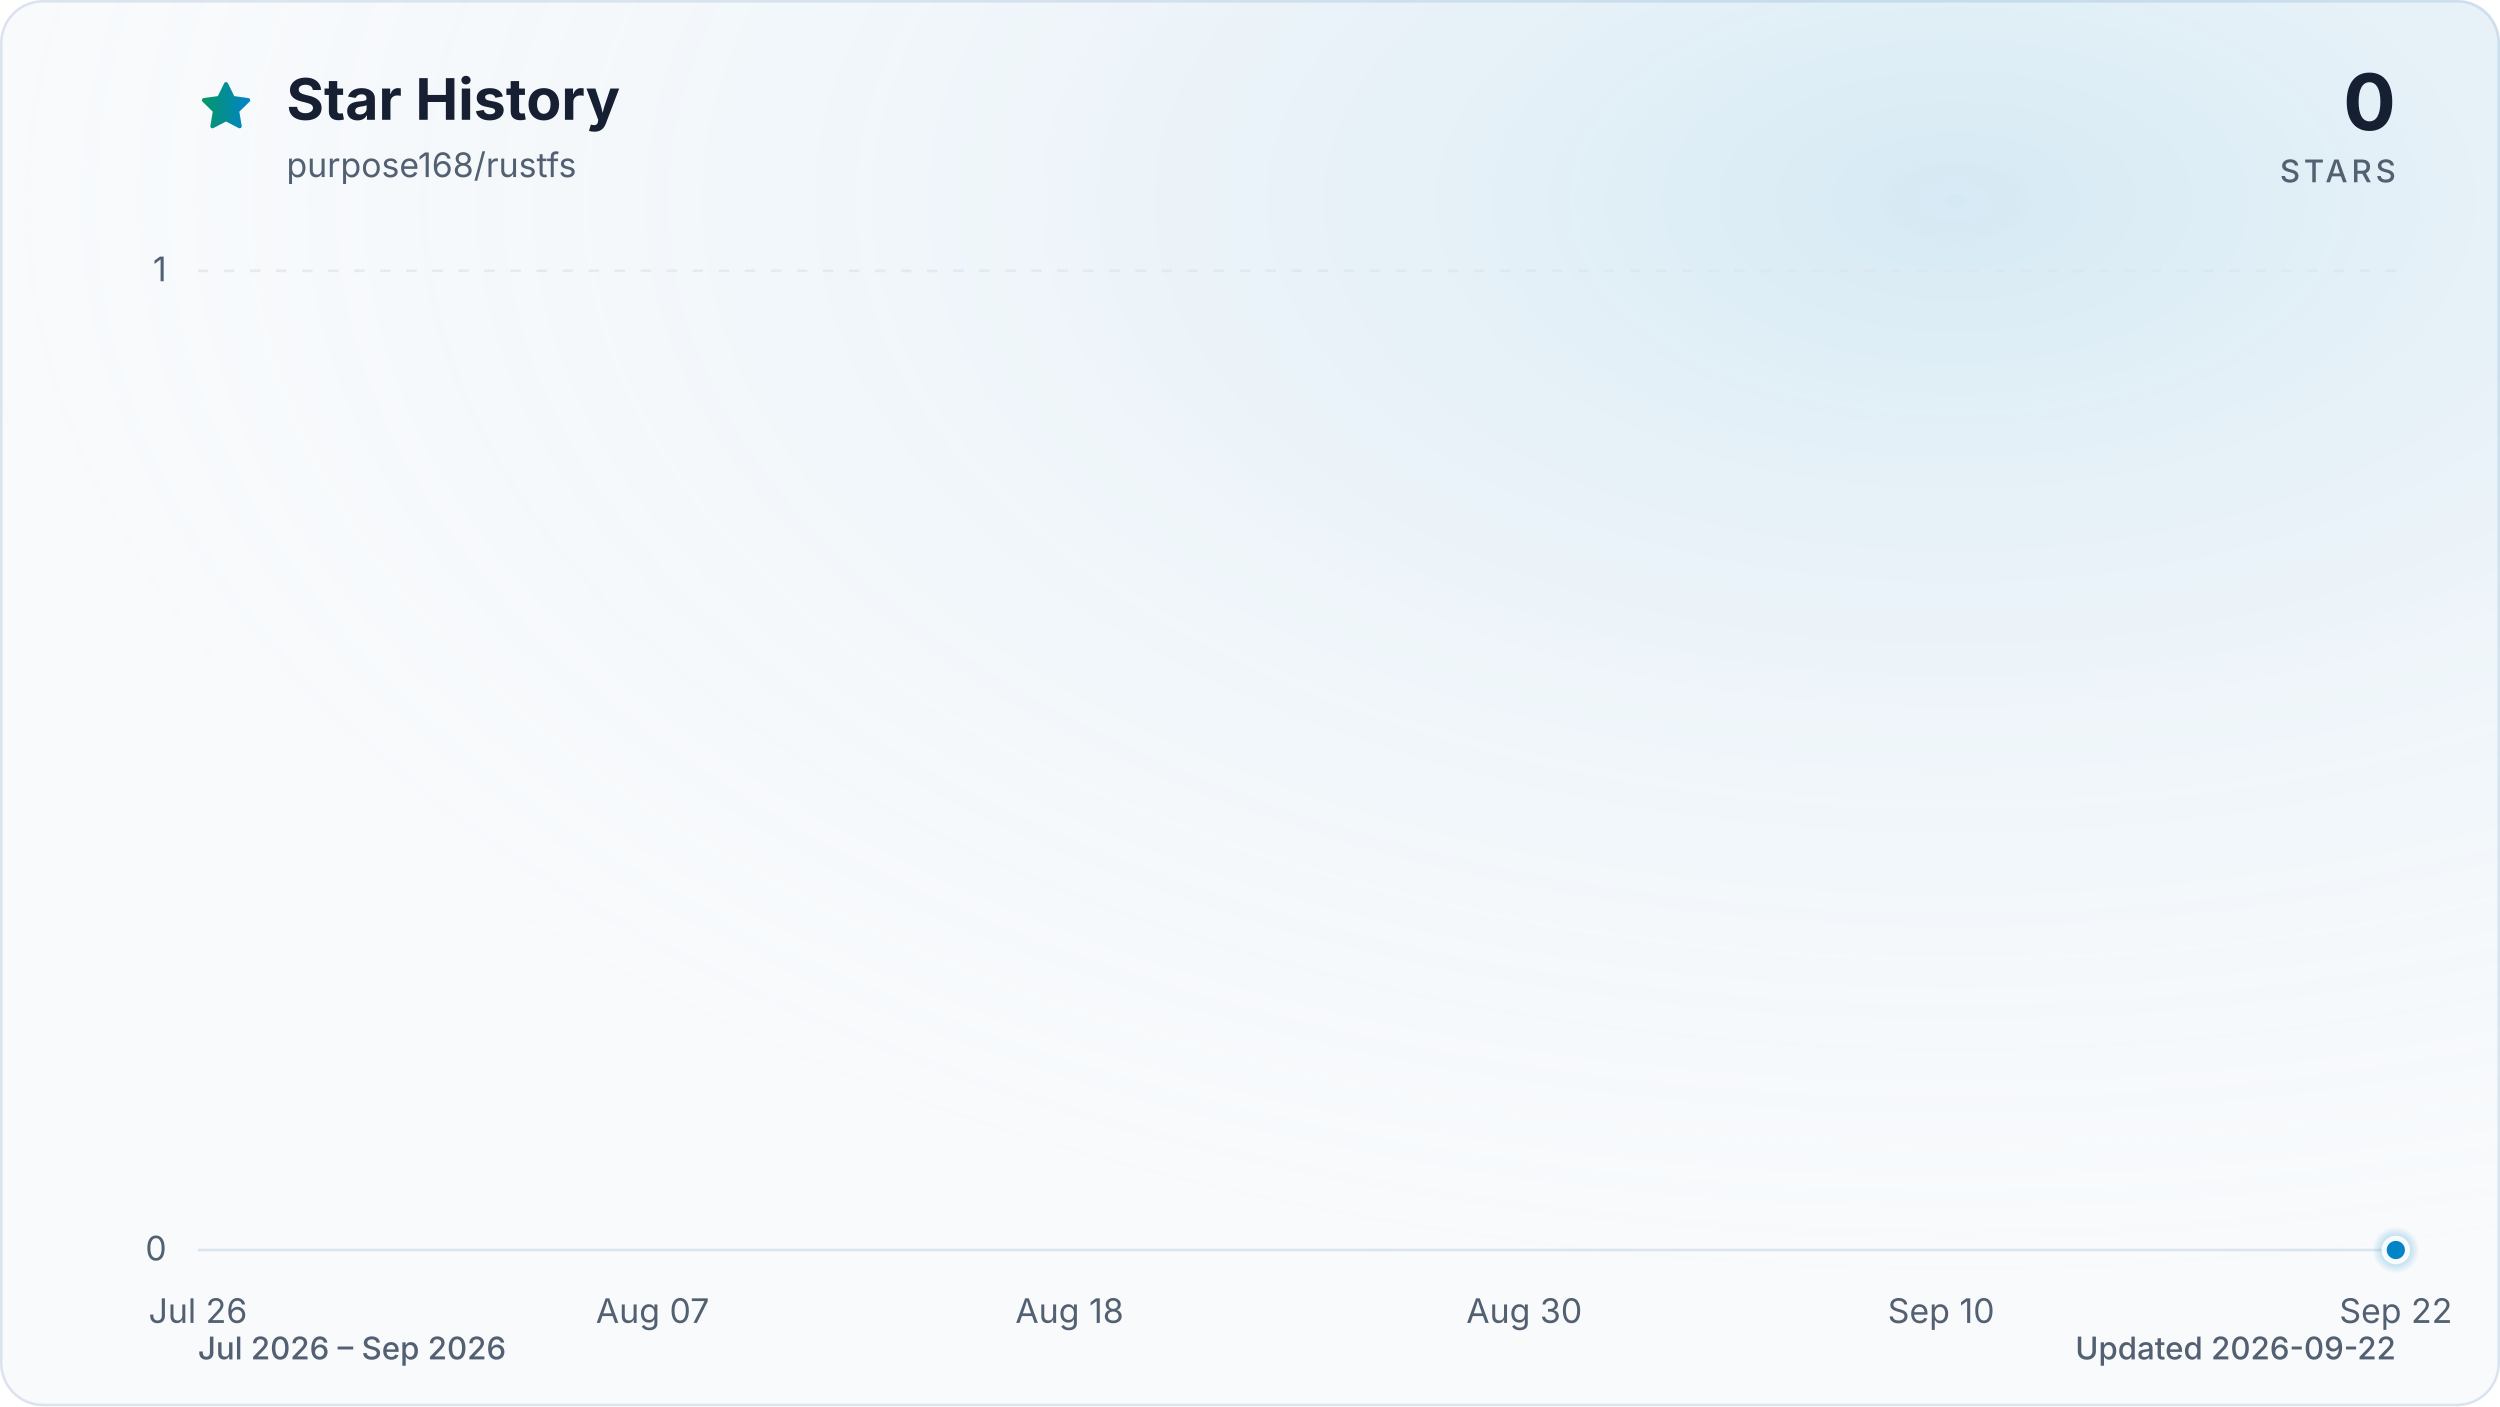
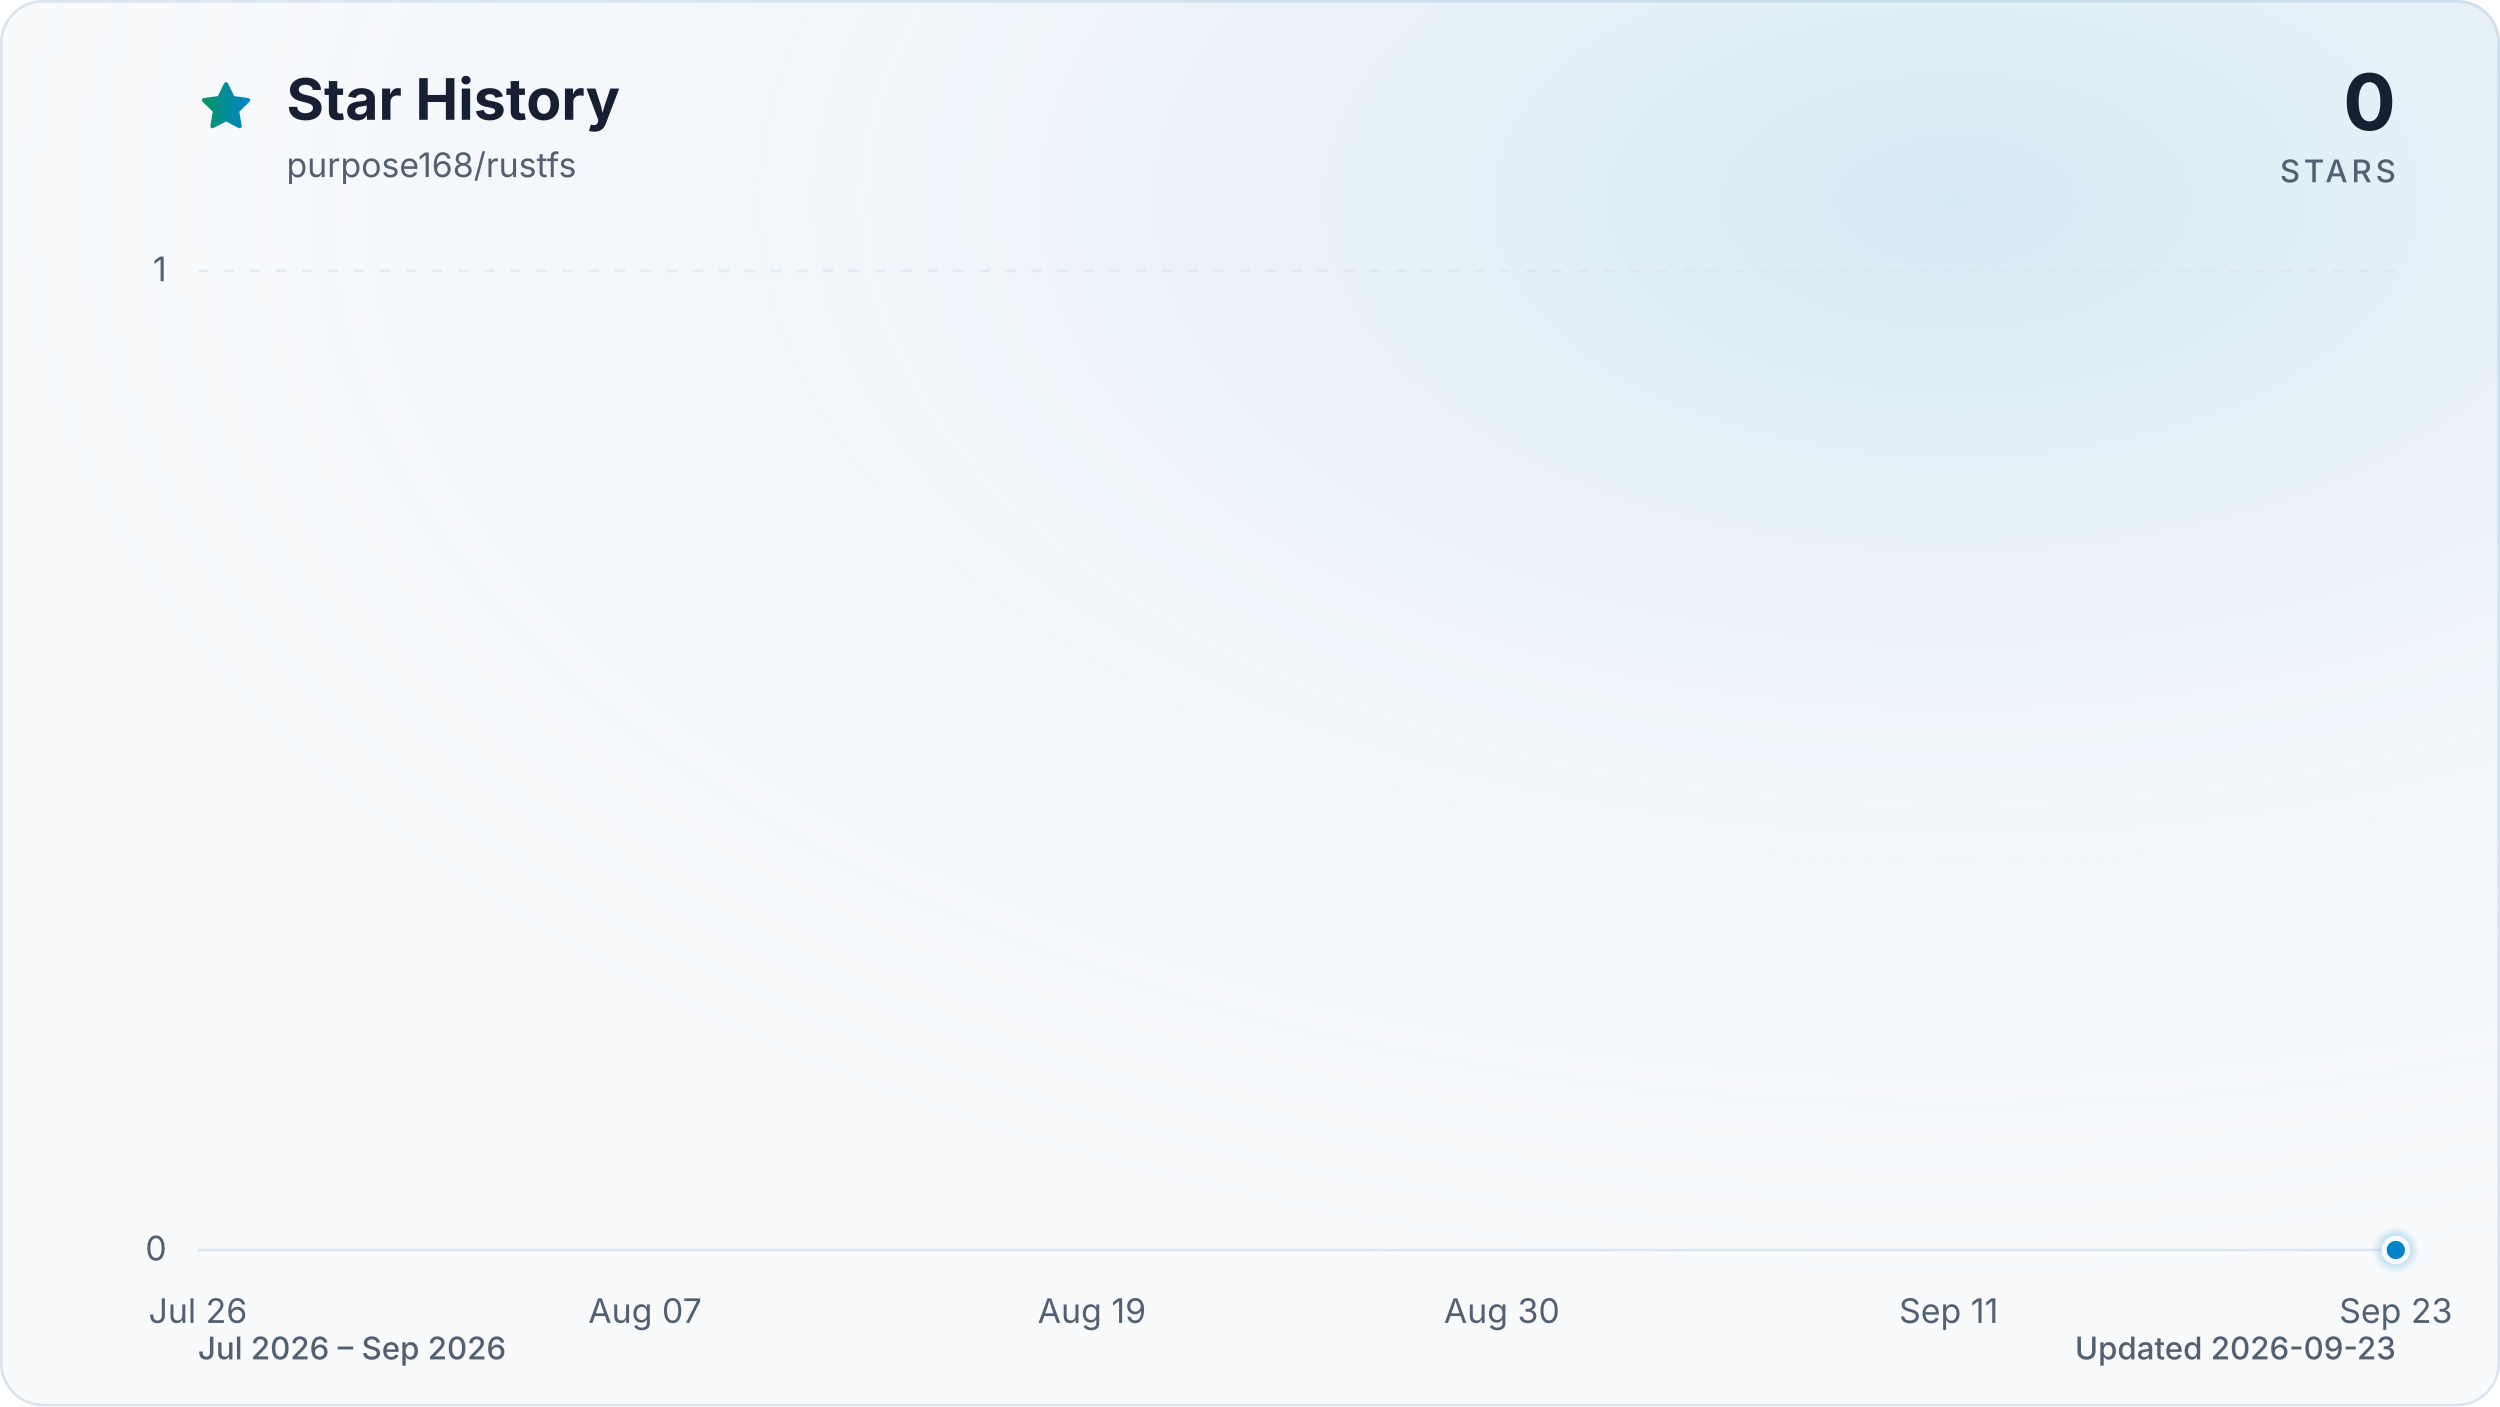
<svg xmlns="http://www.w3.org/2000/svg" viewBox="0 0 960 540" role="img" aria-labelledby="title description" data-style="gradient" data-variant="glow" data-animated="true">
  <defs>
    <linearGradient id="trend" x1="0" y1="0" x2="1" y2="0">
      <stop offset="0%" stop-color="#059669" />
      <stop offset="100%" stop-color="#0284c7" />
    </linearGradient>
    <linearGradient id="area" x1="0" y1="0" x2="0" y2="1">
      <stop offset="0%" stop-color="#059669" stop-opacity="0.30" />
      <stop offset="55%" stop-color="#0284c7" stop-opacity="0.10" />
      <stop offset="100%" stop-color="#0284c7" stop-opacity="0.01" />
    </linearGradient>
    <radialGradient id="marker-halo" cx="50%" cy="50%" r="50%">
      <stop offset="0%" stop-color="#0284c7" stop-opacity="0.55" />
      <stop offset="100%" stop-color="#0284c7" stop-opacity="0" />
    </radialGradient>
    <radialGradient id="surface-glow" cx="78%" cy="14%" r="80%">
      <stop offset="0%" stop-color="#0284c7" stop-opacity="0.14" />
      <stop offset="100%" stop-color="#f8fafc" stop-opacity="0" />
    </radialGradient>
    <filter id="trend-glow" x="-20%" y="-20%" width="140%" height="140%">
      <feGaussianBlur stdDeviation="7" />
    </filter>
  </defs>
  <style>
.trend-enter{transform-box:fill-box;transform-origin:center;animation:trend-enter 520ms cubic-bezier(0.16,1,0.3,1)}
.marker-enter{transform-box:fill-box;transform-origin:center;animation:marker-enter 320ms cubic-bezier(0.16,1,0.3,1) 200ms both}
.marker-pulse{transform-box:fill-box;transform-origin:center;animation:marker-pulse 2.6s ease-out infinite}
@keyframes trend-enter{from{opacity:.35;transform:translateY(10px)}to{opacity:1;transform:translateY(0)}}
@keyframes marker-enter{from{opacity:0;transform:scale(.4)}to{opacity:1;transform:scale(1)}}
@keyframes marker-pulse{0%{opacity:.5;transform:scale(.7)}70%,100%{opacity:0;transform:scale(2.1)}}
@media (prefers-reduced-motion:reduce){.trend-enter,.marker-enter,.marker-pulse{animation:none!important}}
@media (prefers-reduced-motion:reduce){.marker-pulse{opacity:0}}
</style>
  <rect x="0.5" y="0.5" width="959" height="539" fill="#f8fafc" stroke="#dbe4ee" stroke-width="1" rx="16" />
  <rect width="960" height="540" fill="url(#surface-glow)" rx="16" />
  <path d="M12 2.6l2.9 5.9 6.5.9-4.7 4.6 1.1 6.5-5.8-3-5.8 3 1.1-6.5-4.7-4.6 6.5-.9L12 2.6Z" transform="translate(76 30) scale(.9)" fill="url(#trend)" stroke="url(#trend)" stroke-width="1.8" stroke-linejoin="round" aria-hidden="true" />
  <text x="110" y="46" fill="#172033" font-family="ui-sans-serif, system-ui, -apple-system, BlinkMacSystemFont, 'Segoe UI', sans-serif" font-size="22" font-weight="700">Star History</text>
  <text x="110" y="68" fill="#526072" font-family="ui-sans-serif, system-ui, -apple-system, BlinkMacSystemFont, 'Segoe UI', sans-serif" font-size="13">purpose168/rustfs</text>
  <text x="920" y="50" fill="#172033" font-family="ui-sans-serif, system-ui, -apple-system, BlinkMacSystemFont, 'Segoe UI', sans-serif" font-size="30" font-weight="700" text-anchor="end">0</text>
  <text x="920" y="70" fill="#526072" font-family="ui-sans-serif, system-ui, -apple-system, BlinkMacSystemFont, 'Segoe UI', sans-serif" font-size="12" font-weight="500" letter-spacing="1.5" text-anchor="end">STARS</text>
  <line x1="76" y1="480.0" x2="920" y2="480.0" stroke="#dbe4ee" stroke-width="1" stroke-dasharray="0" opacity="1" />
  <text x="64" y="484.0" fill="#526072" font-family="ui-sans-serif, system-ui, -apple-system, BlinkMacSystemFont, 'Segoe UI', sans-serif" font-size="13" text-anchor="end">0</text>
  <line x1="76" y1="104.0" x2="920" y2="104.0" stroke="#dbe4ee" stroke-width="1" stroke-dasharray="4 6" opacity="0.7" />
  <text x="64" y="108.0" fill="#526072" font-family="ui-sans-serif, system-ui, -apple-system, BlinkMacSystemFont, 'Segoe UI', sans-serif" font-size="13" text-anchor="end">1</text>
  <text x="76.0" y="508" fill="#526072" font-family="ui-sans-serif, system-ui, -apple-system, BlinkMacSystemFont, 'Segoe UI', sans-serif" font-size="13" text-anchor="middle">Jul 26</text>
-   <text x="250.6" y="508" fill="#526072" font-family="ui-sans-serif, system-ui, -apple-system, BlinkMacSystemFont, 'Segoe UI', sans-serif" font-size="13" text-anchor="middle">Aug 07</text>
-   <text x="410.7" y="508" fill="#526072" font-family="ui-sans-serif, system-ui, -apple-system, BlinkMacSystemFont, 'Segoe UI', sans-serif" font-size="13" text-anchor="middle">Aug 18</text>
-   <text x="585.3" y="508" fill="#526072" font-family="ui-sans-serif, system-ui, -apple-system, BlinkMacSystemFont, 'Segoe UI', sans-serif" font-size="13" text-anchor="middle">Aug 30</text>
-   <text x="745.4" y="508" fill="#526072" font-family="ui-sans-serif, system-ui, -apple-system, BlinkMacSystemFont, 'Segoe UI', sans-serif" font-size="13" text-anchor="middle">Sep 10</text>
-   <text x="920.0" y="508" fill="#526072" font-family="ui-sans-serif, system-ui, -apple-system, BlinkMacSystemFont, 'Segoe UI', sans-serif" font-size="13" text-anchor="middle">Sep 22</text>
+   <text x="247.7" y="508" fill="#526072" font-family="ui-sans-serif, system-ui, -apple-system, BlinkMacSystemFont, 'Segoe UI', sans-serif" font-size="13" text-anchor="middle">Aug 07</text>
+   <text x="419.3" y="508" fill="#526072" font-family="ui-sans-serif, system-ui, -apple-system, BlinkMacSystemFont, 'Segoe UI', sans-serif" font-size="13" text-anchor="middle">Aug 19</text>
+   <text x="576.7" y="508" fill="#526072" font-family="ui-sans-serif, system-ui, -apple-system, BlinkMacSystemFont, 'Segoe UI', sans-serif" font-size="13" text-anchor="middle">Aug 30</text>
+   <text x="748.3" y="508" fill="#526072" font-family="ui-sans-serif, system-ui, -apple-system, BlinkMacSystemFont, 'Segoe UI', sans-serif" font-size="13" text-anchor="middle">Sep 11</text>
+   <text x="920.0" y="508" fill="#526072" font-family="ui-sans-serif, system-ui, -apple-system, BlinkMacSystemFont, 'Segoe UI', sans-serif" font-size="13" text-anchor="middle">Sep 23</text>
  <g class="trend-enter">
-     <path d="M 76.0 480.0 C 80.9 480.0, 85.7 480.0, 90.6 480.0 C 95.4 480.0, 100.3 480.0, 105.1 480.0 C 110.0 480.0, 114.8 480.0, 119.7 480.0 C 124.5 480.0, 129.4 480.0, 134.2 480.0 C 139.1 480.0, 143.9 480.0, 148.8 480.0 C 153.6 480.0, 158.5 480.0, 163.3 480.0 C 168.2 480.0, 173.0 480.0, 177.9 480.0 C 182.7 480.0, 187.6 480.0, 192.4 480.0 C 197.3 480.0, 202.1 480.0, 207.0 480.0 C 211.8 480.0, 216.7 480.0, 221.5 480.0 C 226.4 480.0, 231.2 480.0, 236.1 480.0 C 240.9 480.0, 245.8 480.0, 250.6 480.0 C 255.5 480.0, 260.3 480.0, 265.2 480.0 C 270.0 480.0, 274.9 480.0, 279.7 480.0 C 284.6 480.0, 289.4 480.0, 294.3 480.0 C 299.1 480.0, 304.0 480.0, 308.8 480.0 C 313.7 480.0, 318.5 480.0, 323.4 480.0 C 328.2 480.0, 333.1 480.0, 337.9 480.0 C 342.8 480.0, 347.6 480.0, 352.5 480.0 C 357.3 480.0, 362.2 480.0, 367.0 480.0 C 371.9 480.0, 376.7 480.0, 381.6 480.0 C 386.4 480.0, 391.3 480.0, 396.1 480.0 C 401.0 480.0, 405.8 480.0, 410.7 480.0 C 415.5 480.0, 420.4 480.0, 425.2 480.0 C 430.1 480.0, 434.9 480.0, 439.8 480.0 C 444.6 480.0, 449.5 480.0, 454.3 480.0 C 459.2 480.0, 464.0 480.0, 468.9 480.0 C 473.7 480.0, 478.6 480.0, 483.4 480.0 C 488.3 480.0, 493.1 480.0, 498.0 480.0 C 502.9 480.0, 507.7 480.0, 512.6 480.0 C 517.4 480.0, 522.3 480.0, 527.1 480.0 C 532.0 480.0, 536.8 480.0, 541.7 480.0 C 546.5 480.0, 551.4 480.0, 556.2 480.0 C 561.1 480.0, 565.9 480.0, 570.8 480.0 C 575.6 480.0, 580.5 480.0, 585.3 480.0 C 590.2 480.0, 595.0 480.0, 599.9 480.0 C 604.7 480.0, 609.6 480.0, 614.4 480.0 C 619.3 480.0, 624.1 480.0, 629.0 480.0 C 633.8 480.0, 638.7 480.0, 643.5 480.0 C 648.4 480.0, 653.2 480.0, 658.1 480.0 C 662.9 480.0, 667.8 480.0, 672.6 480.0 C 677.5 480.0, 682.3 480.0, 687.2 480.0 C 692.0 480.0, 696.9 480.0, 701.7 480.0 C 706.6 480.0, 711.4 480.0, 716.3 480.0 C 721.1 480.0, 726.0 480.0, 730.8 480.0 C 735.7 480.0, 740.5 480.0, 745.4 480.0 C 750.2 480.0, 755.1 480.0, 759.9 480.0 C 764.8 480.0, 769.6 480.0, 774.5 480.0 C 779.3 480.0, 784.2 480.0, 789.0 480.0 C 793.9 480.0, 798.7 480.0, 803.6 480.0 C 808.4 480.0, 813.3 480.0, 818.1 480.0 C 823.0 480.0, 827.8 480.0, 832.7 480.0 C 837.5 480.0, 842.4 480.0, 847.2 480.0 C 852.1 480.0, 856.9 480.0, 861.8 480.0 C 866.6 480.0, 871.5 480.0, 876.3 480.0 C 881.2 480.0, 886.0 480.0, 890.9 480.0 C 895.7 480.0, 900.6 480.0, 905.4 480.0 C 910.3 480.0, 915.1 480.0, 920.0 480.0 L 920.0 480.0 L 76.0 480.0 Z" fill="url(#area)" />
-     <path d="M 76.0 480.0 C 80.9 480.0, 85.7 480.0, 90.6 480.0 C 95.4 480.0, 100.3 480.0, 105.1 480.0 C 110.0 480.0, 114.8 480.0, 119.7 480.0 C 124.5 480.0, 129.4 480.0, 134.2 480.0 C 139.1 480.0, 143.9 480.0, 148.8 480.0 C 153.6 480.0, 158.5 480.0, 163.3 480.0 C 168.2 480.0, 173.0 480.0, 177.9 480.0 C 182.7 480.0, 187.6 480.0, 192.4 480.0 C 197.3 480.0, 202.1 480.0, 207.0 480.0 C 211.8 480.0, 216.7 480.0, 221.5 480.0 C 226.4 480.0, 231.2 480.0, 236.1 480.0 C 240.9 480.0, 245.8 480.0, 250.6 480.0 C 255.5 480.0, 260.3 480.0, 265.2 480.0 C 270.0 480.0, 274.9 480.0, 279.7 480.0 C 284.6 480.0, 289.4 480.0, 294.3 480.0 C 299.1 480.0, 304.0 480.0, 308.8 480.0 C 313.7 480.0, 318.5 480.0, 323.4 480.0 C 328.2 480.0, 333.1 480.0, 337.9 480.0 C 342.8 480.0, 347.6 480.0, 352.5 480.0 C 357.3 480.0, 362.2 480.0, 367.0 480.0 C 371.9 480.0, 376.7 480.0, 381.6 480.0 C 386.4 480.0, 391.3 480.0, 396.1 480.0 C 401.0 480.0, 405.8 480.0, 410.7 480.0 C 415.5 480.0, 420.4 480.0, 425.2 480.0 C 430.1 480.0, 434.9 480.0, 439.8 480.0 C 444.6 480.0, 449.5 480.0, 454.3 480.0 C 459.2 480.0, 464.0 480.0, 468.9 480.0 C 473.7 480.0, 478.6 480.0, 483.4 480.0 C 488.3 480.0, 493.1 480.0, 498.0 480.0 C 502.9 480.0, 507.7 480.0, 512.6 480.0 C 517.4 480.0, 522.3 480.0, 527.1 480.0 C 532.0 480.0, 536.8 480.0, 541.7 480.0 C 546.5 480.0, 551.4 480.0, 556.2 480.0 C 561.1 480.0, 565.9 480.0, 570.8 480.0 C 575.6 480.0, 580.5 480.0, 585.3 480.0 C 590.2 480.0, 595.0 480.0, 599.9 480.0 C 604.7 480.0, 609.6 480.0, 614.4 480.0 C 619.3 480.0, 624.1 480.0, 629.0 480.0 C 633.8 480.0, 638.7 480.0, 643.5 480.0 C 648.4 480.0, 653.2 480.0, 658.1 480.0 C 662.9 480.0, 667.8 480.0, 672.6 480.0 C 677.5 480.0, 682.3 480.0, 687.2 480.0 C 692.0 480.0, 696.9 480.0, 701.7 480.0 C 706.6 480.0, 711.4 480.0, 716.3 480.0 C 721.1 480.0, 726.0 480.0, 730.8 480.0 C 735.7 480.0, 740.5 480.0, 745.4 480.0 C 750.2 480.0, 755.1 480.0, 759.9 480.0 C 764.8 480.0, 769.6 480.0, 774.5 480.0 C 779.3 480.0, 784.2 480.0, 789.0 480.0 C 793.9 480.0, 798.7 480.0, 803.6 480.0 C 808.4 480.0, 813.3 480.0, 818.1 480.0 C 823.0 480.0, 827.8 480.0, 832.7 480.0 C 837.5 480.0, 842.4 480.0, 847.2 480.0 C 852.1 480.0, 856.9 480.0, 861.8 480.0 C 866.6 480.0, 871.5 480.0, 876.3 480.0 C 881.2 480.0, 886.0 480.0, 890.9 480.0 C 895.7 480.0, 900.6 480.0, 905.4 480.0 C 910.3 480.0, 915.1 480.0, 920.0 480.0" fill="none" stroke="url(#trend)" stroke-width="12" stroke-linecap="round" stroke-linejoin="round" opacity="0.16" filter="url(#trend-glow)" />
-     <path d="M 76.0 480.0 C 80.9 480.0, 85.7 480.0, 90.6 480.0 C 95.4 480.0, 100.3 480.0, 105.1 480.0 C 110.0 480.0, 114.8 480.0, 119.7 480.0 C 124.5 480.0, 129.4 480.0, 134.2 480.0 C 139.1 480.0, 143.9 480.0, 148.8 480.0 C 153.6 480.0, 158.5 480.0, 163.3 480.0 C 168.2 480.0, 173.0 480.0, 177.9 480.0 C 182.7 480.0, 187.6 480.0, 192.4 480.0 C 197.3 480.0, 202.1 480.0, 207.0 480.0 C 211.8 480.0, 216.7 480.0, 221.5 480.0 C 226.4 480.0, 231.2 480.0, 236.1 480.0 C 240.9 480.0, 245.8 480.0, 250.6 480.0 C 255.5 480.0, 260.3 480.0, 265.2 480.0 C 270.0 480.0, 274.9 480.0, 279.7 480.0 C 284.6 480.0, 289.4 480.0, 294.3 480.0 C 299.1 480.0, 304.0 480.0, 308.8 480.0 C 313.7 480.0, 318.5 480.0, 323.4 480.0 C 328.2 480.0, 333.1 480.0, 337.9 480.0 C 342.8 480.0, 347.6 480.0, 352.5 480.0 C 357.3 480.0, 362.2 480.0, 367.0 480.0 C 371.9 480.0, 376.7 480.0, 381.6 480.0 C 386.4 480.0, 391.3 480.0, 396.1 480.0 C 401.0 480.0, 405.8 480.0, 410.7 480.0 C 415.5 480.0, 420.4 480.0, 425.2 480.0 C 430.1 480.0, 434.9 480.0, 439.8 480.0 C 444.6 480.0, 449.5 480.0, 454.3 480.0 C 459.2 480.0, 464.0 480.0, 468.9 480.0 C 473.7 480.0, 478.6 480.0, 483.4 480.0 C 488.3 480.0, 493.1 480.0, 498.0 480.0 C 502.9 480.0, 507.7 480.0, 512.6 480.0 C 517.4 480.0, 522.3 480.0, 527.1 480.0 C 532.0 480.0, 536.8 480.0, 541.7 480.0 C 546.5 480.0, 551.4 480.0, 556.2 480.0 C 561.1 480.0, 565.9 480.0, 570.8 480.0 C 575.6 480.0, 580.5 480.0, 585.3 480.0 C 590.2 480.0, 595.0 480.0, 599.9 480.0 C 604.7 480.0, 609.6 480.0, 614.4 480.0 C 619.3 480.0, 624.1 480.0, 629.0 480.0 C 633.8 480.0, 638.7 480.0, 643.5 480.0 C 648.4 480.0, 653.2 480.0, 658.1 480.0 C 662.9 480.0, 667.8 480.0, 672.6 480.0 C 677.5 480.0, 682.3 480.0, 687.2 480.0 C 692.0 480.0, 696.9 480.0, 701.7 480.0 C 706.6 480.0, 711.4 480.0, 716.3 480.0 C 721.1 480.0, 726.0 480.0, 730.8 480.0 C 735.7 480.0, 740.5 480.0, 745.4 480.0 C 750.2 480.0, 755.1 480.0, 759.9 480.0 C 764.8 480.0, 769.6 480.0, 774.5 480.0 C 779.3 480.0, 784.2 480.0, 789.0 480.0 C 793.9 480.0, 798.7 480.0, 803.6 480.0 C 808.4 480.0, 813.3 480.0, 818.1 480.0 C 823.0 480.0, 827.8 480.0, 832.7 480.0 C 837.5 480.0, 842.4 480.0, 847.2 480.0 C 852.1 480.0, 856.9 480.0, 861.8 480.0 C 866.6 480.0, 871.5 480.0, 876.3 480.0 C 881.2 480.0, 886.0 480.0, 890.9 480.0 C 895.7 480.0, 900.6 480.0, 905.4 480.0 C 910.3 480.0, 915.1 480.0, 920.0 480.0" fill="none" stroke="url(#trend)" stroke-width="3" stroke-linecap="round" stroke-linejoin="round" />
+     <path d="M 76.0 480.0 C 80.8 480.0, 85.5 480.0, 90.3 480.0 C 95.1 480.0, 99.8 480.0, 104.6 480.0 C 109.4 480.0, 114.1 480.0, 118.9 480.0 C 123.7 480.0, 128.5 480.0, 133.2 480.0 C 138.0 480.0, 142.8 480.0, 147.5 480.0 C 152.3 480.0, 157.1 480.0, 161.8 480.0 C 166.6 480.0, 171.4 480.0, 176.1 480.0 C 180.9 480.0, 185.7 480.0, 190.4 480.0 C 195.2 480.0, 200.0 480.0, 204.7 480.0 C 209.5 480.0, 214.3 480.0, 219.1 480.0 C 223.8 480.0, 228.6 480.0, 233.4 480.0 C 238.1 480.0, 242.9 480.0, 247.7 480.0 C 252.4 480.0, 257.2 480.0, 262.0 480.0 C 266.7 480.0, 271.5 480.0, 276.3 480.0 C 281.0 480.0, 285.8 480.0, 290.6 480.0 C 295.3 480.0, 300.1 480.0, 304.9 480.0 C 309.6 480.0, 314.4 480.0, 319.2 480.0 C 324.0 480.0, 328.7 480.0, 333.5 480.0 C 338.3 480.0, 343.0 480.0, 347.8 480.0 C 352.6 480.0, 357.3 480.0, 362.1 480.0 C 366.9 480.0, 371.6 480.0, 376.4 480.0 C 381.2 480.0, 385.9 480.0, 390.7 480.0 C 395.5 480.0, 400.2 480.0, 405.0 480.0 C 409.8 480.0, 414.6 480.0, 419.3 480.0 C 424.1 480.0, 428.9 480.0, 433.6 480.0 C 438.4 480.0, 443.2 480.0, 447.9 480.0 C 452.7 480.0, 457.5 480.0, 462.2 480.0 C 467.0 480.0, 471.8 480.0, 476.5 480.0 C 481.3 480.0, 486.1 480.0, 490.8 480.0 C 495.6 480.0, 500.4 480.0, 505.2 480.0 C 509.9 480.0, 514.7 480.0, 519.5 480.0 C 524.2 480.0, 529.0 480.0, 533.8 480.0 C 538.5 480.0, 543.3 480.0, 548.1 480.0 C 552.8 480.0, 557.6 480.0, 562.4 480.0 C 567.1 480.0, 571.9 480.0, 576.7 480.0 C 581.4 480.0, 586.2 480.0, 591.0 480.0 C 595.8 480.0, 600.5 480.0, 605.3 480.0 C 610.1 480.0, 614.8 480.0, 619.6 480.0 C 624.4 480.0, 629.1 480.0, 633.9 480.0 C 638.7 480.0, 643.4 480.0, 648.2 480.0 C 653.0 480.0, 657.7 480.0, 662.5 480.0 C 667.3 480.0, 672.0 480.0, 676.8 480.0 C 681.6 480.0, 686.4 480.0, 691.1 480.0 C 695.9 480.0, 700.7 480.0, 705.4 480.0 C 710.2 480.0, 715.0 480.0, 719.7 480.0 C 724.5 480.0, 729.3 480.0, 734.0 480.0 C 738.8 480.0, 743.6 480.0, 748.3 480.0 C 753.1 480.0, 757.9 480.0, 762.6 480.0 C 767.4 480.0, 772.2 480.0, 776.9 480.0 C 781.7 480.0, 786.5 480.0, 791.3 480.0 C 796.0 480.0, 800.8 480.0, 805.6 480.0 C 810.3 480.0, 815.1 480.0, 819.9 480.0 C 824.6 480.0, 829.4 480.0, 834.2 480.0 C 838.9 480.0, 843.7 480.0, 848.5 480.0 C 853.2 480.0, 858.0 480.0, 862.8 480.0 C 867.5 480.0, 872.3 480.0, 877.1 480.0 C 881.9 480.0, 886.6 480.0, 891.4 480.0 C 896.2 480.0, 900.9 480.0, 905.7 480.0 C 910.5 480.0, 915.2 480.0, 920.0 480.0 L 920.0 480.0 L 76.0 480.0 Z" fill="url(#area)" />
+     <path d="M 76.0 480.0 C 80.8 480.0, 85.5 480.0, 90.3 480.0 C 95.1 480.0, 99.8 480.0, 104.6 480.0 C 109.4 480.0, 114.1 480.0, 118.9 480.0 C 123.7 480.0, 128.5 480.0, 133.2 480.0 C 138.0 480.0, 142.8 480.0, 147.5 480.0 C 152.3 480.0, 157.1 480.0, 161.8 480.0 C 166.6 480.0, 171.4 480.0, 176.1 480.0 C 180.9 480.0, 185.7 480.0, 190.4 480.0 C 195.2 480.0, 200.0 480.0, 204.7 480.0 C 209.5 480.0, 214.3 480.0, 219.1 480.0 C 223.8 480.0, 228.6 480.0, 233.4 480.0 C 238.1 480.0, 242.9 480.0, 247.7 480.0 C 252.4 480.0, 257.2 480.0, 262.0 480.0 C 266.7 480.0, 271.5 480.0, 276.3 480.0 C 281.0 480.0, 285.8 480.0, 290.6 480.0 C 295.3 480.0, 300.1 480.0, 304.9 480.0 C 309.6 480.0, 314.4 480.0, 319.2 480.0 C 324.0 480.0, 328.7 480.0, 333.5 480.0 C 338.3 480.0, 343.0 480.0, 347.8 480.0 C 352.6 480.0, 357.3 480.0, 362.1 480.0 C 366.9 480.0, 371.6 480.0, 376.4 480.0 C 381.2 480.0, 385.9 480.0, 390.7 480.0 C 395.5 480.0, 400.2 480.0, 405.0 480.0 C 409.8 480.0, 414.6 480.0, 419.3 480.0 C 424.1 480.0, 428.9 480.0, 433.6 480.0 C 438.4 480.0, 443.2 480.0, 447.9 480.0 C 452.7 480.0, 457.5 480.0, 462.2 480.0 C 467.0 480.0, 471.8 480.0, 476.5 480.0 C 481.3 480.0, 486.1 480.0, 490.8 480.0 C 495.6 480.0, 500.4 480.0, 505.2 480.0 C 509.9 480.0, 514.7 480.0, 519.5 480.0 C 524.2 480.0, 529.0 480.0, 533.8 480.0 C 538.5 480.0, 543.3 480.0, 548.1 480.0 C 552.8 480.0, 557.6 480.0, 562.4 480.0 C 567.1 480.0, 571.9 480.0, 576.7 480.0 C 581.4 480.0, 586.2 480.0, 591.0 480.0 C 595.8 480.0, 600.5 480.0, 605.3 480.0 C 610.1 480.0, 614.8 480.0, 619.6 480.0 C 624.4 480.0, 629.1 480.0, 633.9 480.0 C 638.7 480.0, 643.4 480.0, 648.2 480.0 C 653.0 480.0, 657.7 480.0, 662.5 480.0 C 667.3 480.0, 672.0 480.0, 676.8 480.0 C 681.6 480.0, 686.4 480.0, 691.1 480.0 C 695.9 480.0, 700.7 480.0, 705.4 480.0 C 710.2 480.0, 715.0 480.0, 719.7 480.0 C 724.5 480.0, 729.3 480.0, 734.0 480.0 C 738.8 480.0, 743.6 480.0, 748.3 480.0 C 753.1 480.0, 757.9 480.0, 762.6 480.0 C 767.4 480.0, 772.2 480.0, 776.9 480.0 C 781.7 480.0, 786.5 480.0, 791.3 480.0 C 796.0 480.0, 800.8 480.0, 805.6 480.0 C 810.3 480.0, 815.1 480.0, 819.9 480.0 C 824.6 480.0, 829.4 480.0, 834.2 480.0 C 838.9 480.0, 843.7 480.0, 848.5 480.0 C 853.2 480.0, 858.0 480.0, 862.8 480.0 C 867.5 480.0, 872.3 480.0, 877.1 480.0 C 881.9 480.0, 886.6 480.0, 891.4 480.0 C 896.2 480.0, 900.9 480.0, 905.7 480.0 C 910.5 480.0, 915.2 480.0, 920.0 480.0" fill="none" stroke="url(#trend)" stroke-width="12" stroke-linecap="round" stroke-linejoin="round" opacity="0.16" filter="url(#trend-glow)" />
+     <path d="M 76.0 480.0 C 80.8 480.0, 85.5 480.0, 90.3 480.0 C 95.1 480.0, 99.8 480.0, 104.6 480.0 C 109.4 480.0, 114.1 480.0, 118.9 480.0 C 123.7 480.0, 128.5 480.0, 133.2 480.0 C 138.0 480.0, 142.8 480.0, 147.5 480.0 C 152.3 480.0, 157.1 480.0, 161.8 480.0 C 166.6 480.0, 171.4 480.0, 176.1 480.0 C 180.9 480.0, 185.7 480.0, 190.4 480.0 C 195.2 480.0, 200.0 480.0, 204.7 480.0 C 209.5 480.0, 214.3 480.0, 219.1 480.0 C 223.8 480.0, 228.6 480.0, 233.4 480.0 C 238.1 480.0, 242.9 480.0, 247.7 480.0 C 252.4 480.0, 257.2 480.0, 262.0 480.0 C 266.7 480.0, 271.5 480.0, 276.3 480.0 C 281.0 480.0, 285.8 480.0, 290.6 480.0 C 295.3 480.0, 300.1 480.0, 304.9 480.0 C 309.6 480.0, 314.4 480.0, 319.2 480.0 C 324.0 480.0, 328.7 480.0, 333.5 480.0 C 338.3 480.0, 343.0 480.0, 347.8 480.0 C 352.6 480.0, 357.3 480.0, 362.1 480.0 C 366.9 480.0, 371.6 480.0, 376.4 480.0 C 381.2 480.0, 385.9 480.0, 390.7 480.0 C 395.5 480.0, 400.2 480.0, 405.0 480.0 C 409.8 480.0, 414.6 480.0, 419.3 480.0 C 424.1 480.0, 428.9 480.0, 433.6 480.0 C 438.4 480.0, 443.2 480.0, 447.9 480.0 C 452.7 480.0, 457.5 480.0, 462.2 480.0 C 467.0 480.0, 471.8 480.0, 476.5 480.0 C 481.3 480.0, 486.1 480.0, 490.8 480.0 C 495.6 480.0, 500.4 480.0, 505.2 480.0 C 509.9 480.0, 514.7 480.0, 519.5 480.0 C 524.2 480.0, 529.0 480.0, 533.8 480.0 C 538.5 480.0, 543.3 480.0, 548.1 480.0 C 552.8 480.0, 557.6 480.0, 562.4 480.0 C 567.1 480.0, 571.9 480.0, 576.7 480.0 C 581.4 480.0, 586.2 480.0, 591.0 480.0 C 595.8 480.0, 600.5 480.0, 605.3 480.0 C 610.1 480.0, 614.8 480.0, 619.6 480.0 C 624.4 480.0, 629.1 480.0, 633.9 480.0 C 638.7 480.0, 643.4 480.0, 648.2 480.0 C 653.0 480.0, 657.7 480.0, 662.5 480.0 C 667.3 480.0, 672.0 480.0, 676.8 480.0 C 681.6 480.0, 686.4 480.0, 691.1 480.0 C 695.9 480.0, 700.7 480.0, 705.4 480.0 C 710.2 480.0, 715.0 480.0, 719.7 480.0 C 724.5 480.0, 729.3 480.0, 734.0 480.0 C 738.8 480.0, 743.6 480.0, 748.3 480.0 C 753.1 480.0, 757.9 480.0, 762.6 480.0 C 767.4 480.0, 772.2 480.0, 776.9 480.0 C 781.7 480.0, 786.5 480.0, 791.3 480.0 C 796.0 480.0, 800.8 480.0, 805.6 480.0 C 810.3 480.0, 815.1 480.0, 819.9 480.0 C 824.6 480.0, 829.4 480.0, 834.2 480.0 C 838.9 480.0, 843.7 480.0, 848.5 480.0 C 853.2 480.0, 858.0 480.0, 862.8 480.0 C 867.5 480.0, 872.3 480.0, 877.1 480.0 C 881.9 480.0, 886.6 480.0, 891.4 480.0 C 896.2 480.0, 900.9 480.0, 905.7 480.0 C 910.5 480.0, 915.2 480.0, 920.0 480.0" fill="none" stroke="url(#trend)" stroke-width="3" stroke-linecap="round" stroke-linejoin="round" />
  </g>
  <g class="marker-enter">
    <circle class="marker-pulse" cx="920.0" cy="480.0" r="9" fill="url(#marker-halo)" />
    <circle cx="920.0" cy="480.0" r="4.5" fill="#0284c7" stroke="#f8fafc" stroke-width="2" />
  </g>
  <text x="76" y="522" fill="#526072" font-family="ui-sans-serif, system-ui, -apple-system, BlinkMacSystemFont, 'Segoe UI', sans-serif" font-size="12" font-weight="500">Jul 2026 – Sep 2026</text>
-   <text x="920" y="522" fill="#526072" font-family="ui-sans-serif, system-ui, -apple-system, BlinkMacSystemFont, 'Segoe UI', sans-serif" font-size="12" font-weight="500" text-anchor="end">Updated 2026-09-22</text>
+   <text x="920" y="522" fill="#526072" font-family="ui-sans-serif, system-ui, -apple-system, BlinkMacSystemFont, 'Segoe UI', sans-serif" font-size="12" font-weight="500" text-anchor="end">Updated 2026-09-23</text>
</svg>
